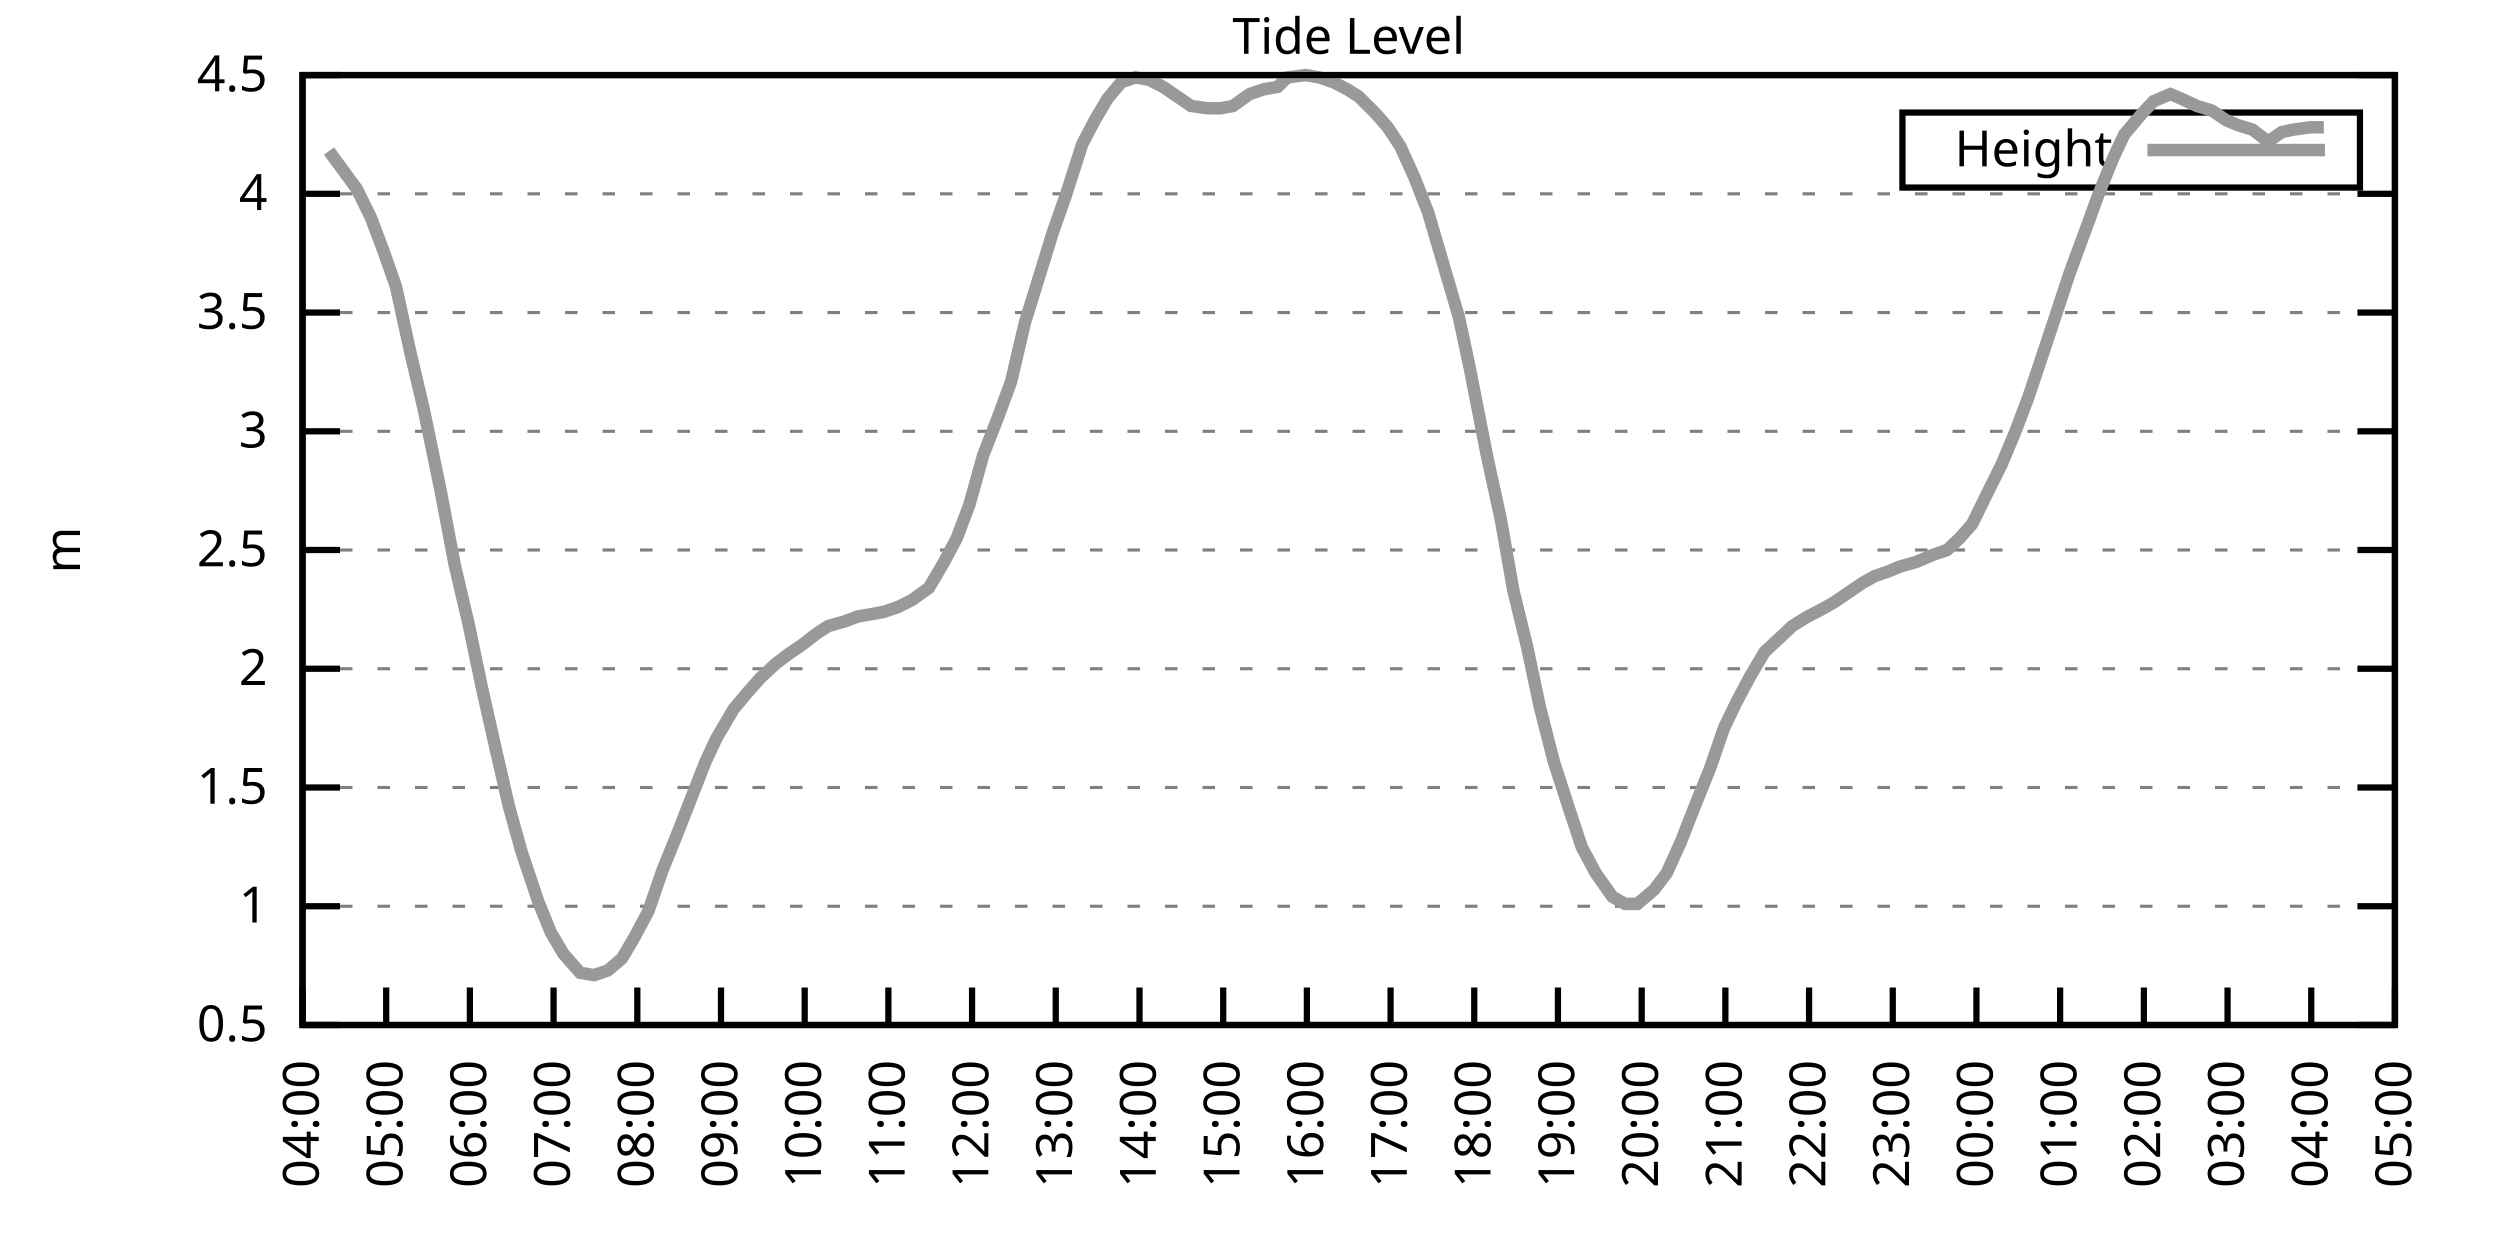
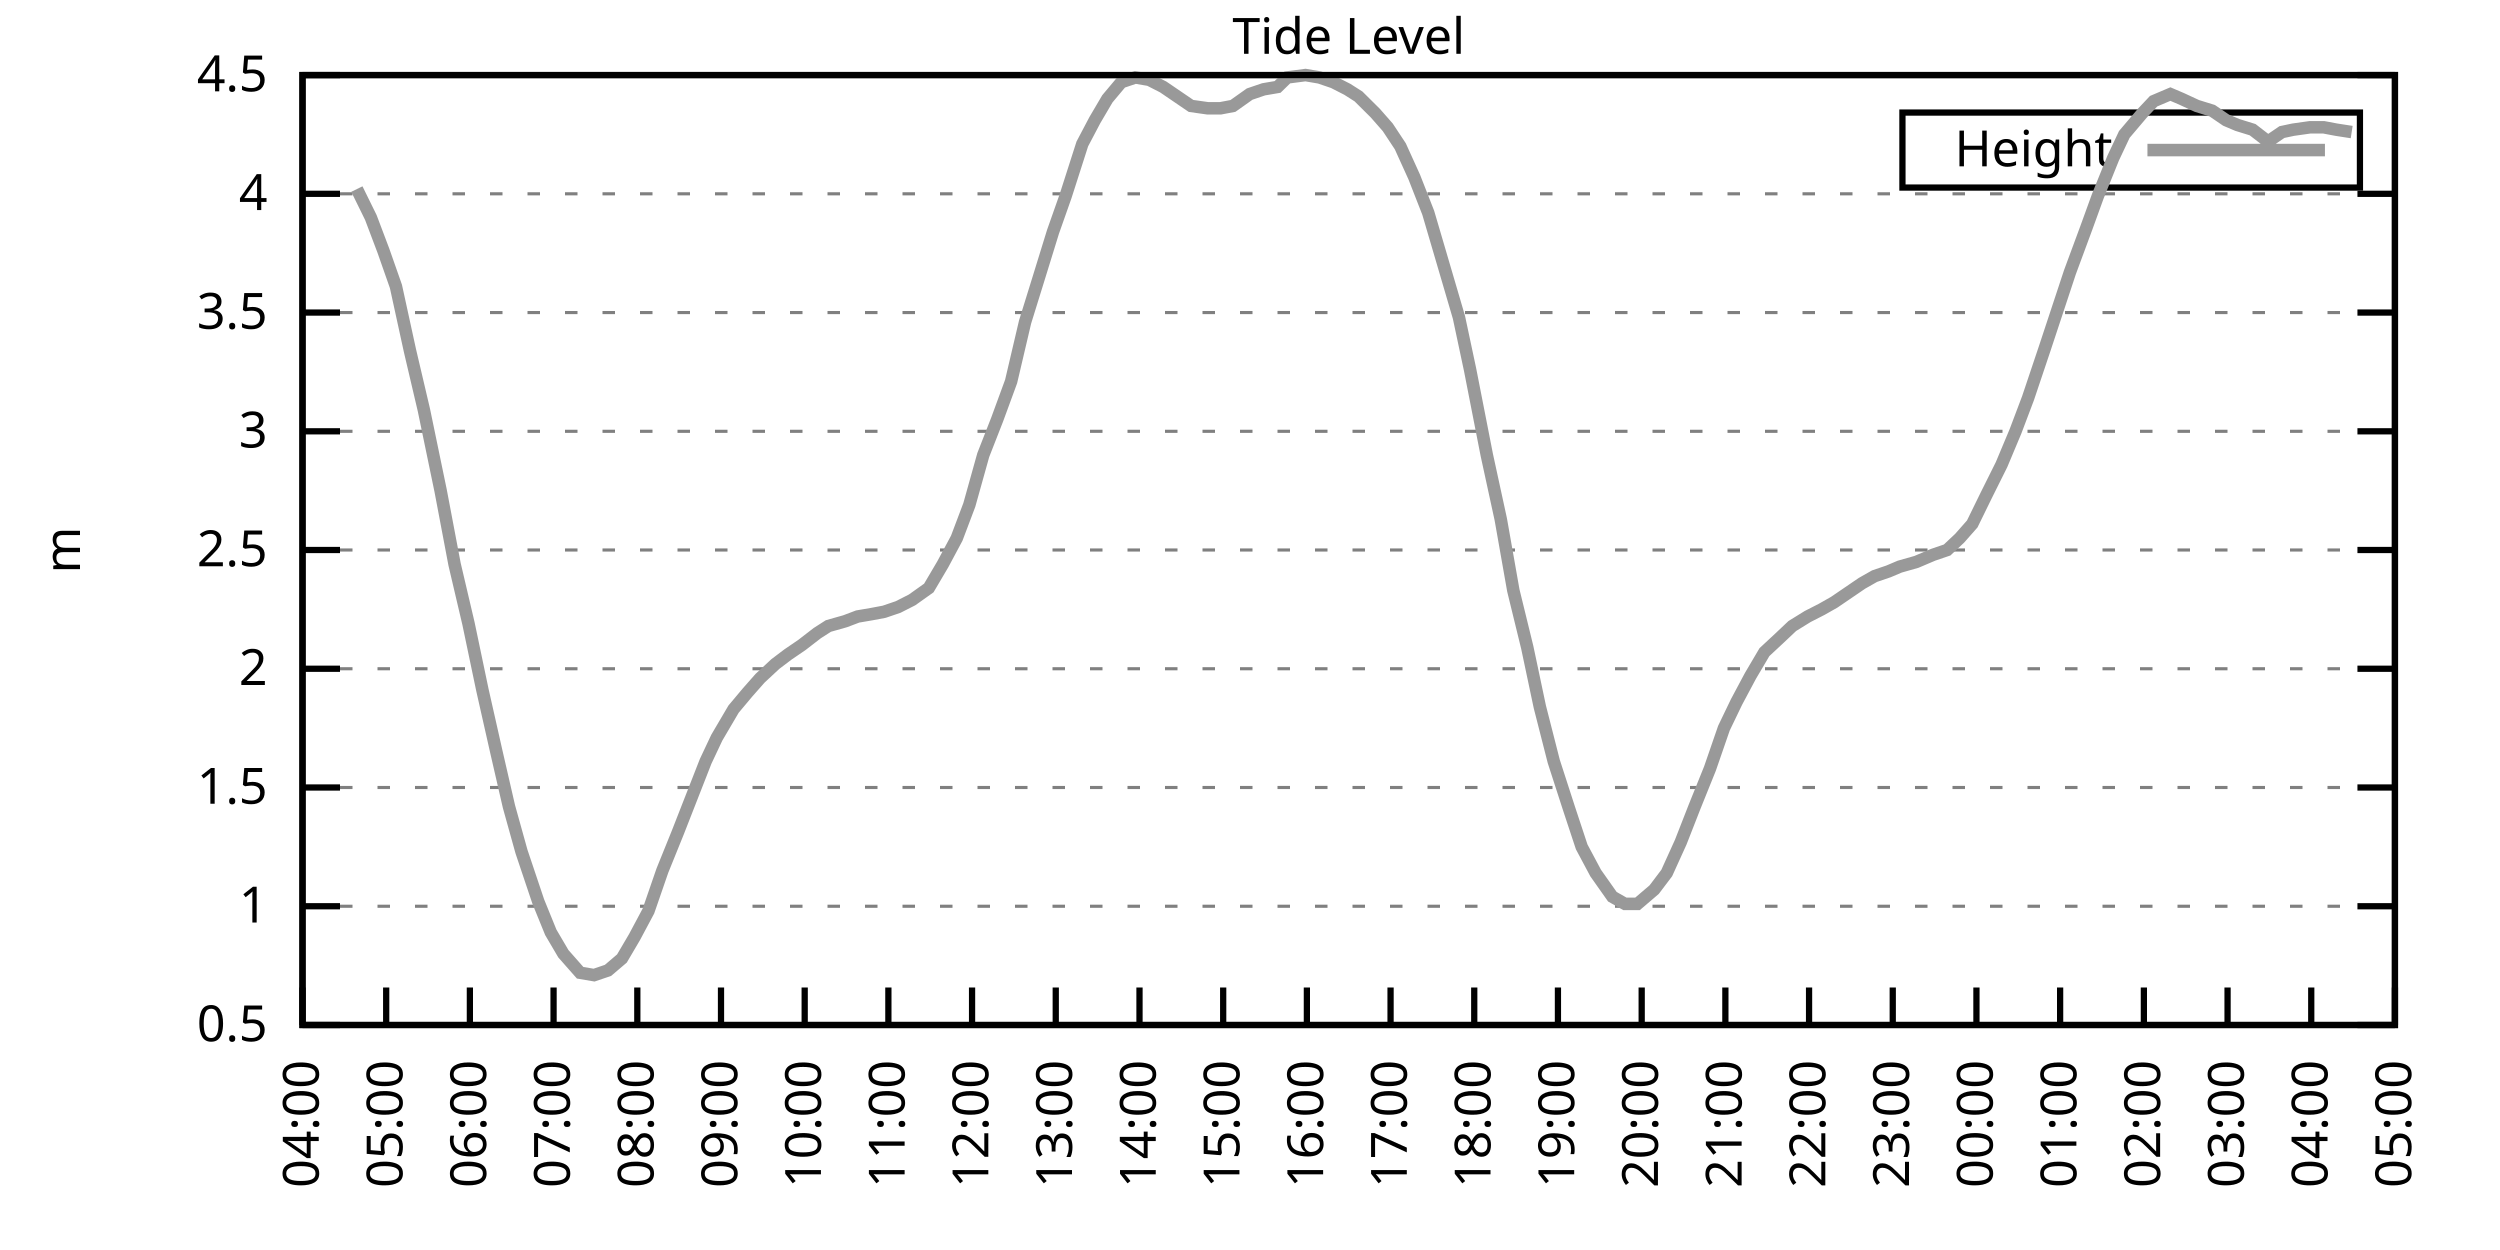
<svg xmlns="http://www.w3.org/2000/svg" xmlns:xlink="http://www.w3.org/1999/xlink" width="400" height="200" viewBox="0 0 400 200">
  <g id="gnuplot_canvas">
    <rect x="0" y="0" width="400" height="200" fill="none" />
    <defs>
      <circle id="gpDot" r="0.5" stroke-width="0.5" stroke="currentColor" />
      <path id="gpPt0" stroke-width="0.333" stroke="currentColor" d="M-1,0 h2 M0,-1 v2" />
      <path id="gpPt1" stroke-width="0.333" stroke="currentColor" d="M-1,-1 L1,1 M1,-1 L-1,1" />
      <path id="gpPt2" stroke-width="0.333" stroke="currentColor" d="M-1,0 L1,0 M0,-1 L0,1 M-1,-1 L1,1 M-1,1 L1,-1" />
      <rect id="gpPt3" stroke-width="0.333" stroke="currentColor" x="-1" y="-1" width="2" height="2" />
      <rect id="gpPt4" stroke-width="0.333" stroke="currentColor" fill="currentColor" x="-1" y="-1" width="2" height="2" />
      <circle id="gpPt5" stroke-width="0.333" stroke="currentColor" cx="0" cy="0" r="1" />
      <use xlink:href="#gpPt5" id="gpPt6" fill="currentColor" stroke="none" />
      <path id="gpPt7" stroke-width="0.333" stroke="currentColor" d="M0,-1.33 L-1.33,0.67 L1.33,0.67 z" />
      <use xlink:href="#gpPt7" id="gpPt8" fill="currentColor" stroke="none" />
      <use xlink:href="#gpPt7" id="gpPt9" stroke="currentColor" transform="rotate(180)" />
      <use xlink:href="#gpPt9" id="gpPt10" fill="currentColor" stroke="none" />
      <use xlink:href="#gpPt3" id="gpPt11" stroke="currentColor" transform="rotate(45)" />
      <use xlink:href="#gpPt11" id="gpPt12" fill="currentColor" stroke="none" />
      <path id="gpPt13" stroke-width="0.333" stroke="currentColor" d="M0,1.330 L1.265,0.411 L0.782,-1.067 L-0.782,-1.076 L-1.265,0.411 z" />
      <use xlink:href="#gpPt13" id="gpPt14" fill="currentColor" stroke="none" />
      <filter id="textbox" filterUnits="objectBoundingBox" x="0" y="0" height="1" width="1">
        <feFlood flood-color="white" flood-opacity="1" result="bgnd" />
        <feComposite in="SourceGraphic" in2="bgnd" operator="atop" />
      </filter>
      <filter id="greybox" filterUnits="objectBoundingBox" x="0" y="0" height="1" width="1">
        <feFlood flood-color="lightgrey" flood-opacity="1" result="grey" />
        <feComposite in="SourceGraphic" in2="grey" operator="atop" />
      </filter>
    </defs>
    <g fill="none" color="white" stroke="currentColor" stroke-width="1.00" stroke-linecap="butt" stroke-linejoin="miter">
</g>
    <g fill="none" color="black" stroke="currentColor" stroke-width="1.00" stroke-linecap="butt" stroke-linejoin="miter">
      <g stroke="none" shape-rendering="crispEdges">
        <polygon fill="rgb(255, 255, 255)" points="48.40,164.00 383.18,164.00 383.18,12.02 48.40,12.02 " />
      </g>
    </g>
    <g fill="none" color="black" stroke="currentColor" stroke-width="1.00" stroke-linecap="butt" stroke-linejoin="miter">
</g>
    <g fill="none" color="black" stroke="black" stroke-width="0.50" stroke-linecap="butt" stroke-linejoin="miter">
</g>
    <g fill="none" color="gray" stroke="currentColor" stroke-width="0.50" stroke-linecap="butt" stroke-linejoin="miter">
      <path stroke="gray" stroke-dasharray="2,4" class="gridline" d="M48.40,164.00 L383.19,164.00  " />
    </g>
    <g fill="none" color="gray" stroke="gray" stroke-width="1.00" stroke-linecap="butt" stroke-linejoin="miter">
</g>
    <g fill="none" color="black" stroke="currentColor" stroke-width="1.00" stroke-linecap="butt" stroke-linejoin="miter">
      <path stroke="black" d="M48.40,164.00 L54.40,164.00 M383.19,164.00 L377.19,164.00  " />
      <g transform="translate(42.80,166.60)" stroke="none" fill="black" font-family="Sans" font-size="8.00" text-anchor="end">
        <text>
          <tspan font-family="Sans"> 0.5</tspan>
        </text>
      </g>
    </g>
    <g fill="none" color="black" stroke="currentColor" stroke-width="1.00" stroke-linecap="butt" stroke-linejoin="miter">
</g>
    <g fill="none" color="black" stroke="black" stroke-width="0.50" stroke-linecap="butt" stroke-linejoin="miter">
</g>
    <g fill="none" color="gray" stroke="currentColor" stroke-width="0.50" stroke-linecap="butt" stroke-linejoin="miter">
      <path stroke="gray" stroke-dasharray="2,4" class="gridline" d="M48.40,145.00 L383.19,145.00  " />
    </g>
    <g fill="none" color="gray" stroke="gray" stroke-width="1.00" stroke-linecap="butt" stroke-linejoin="miter">
</g>
    <g fill="none" color="black" stroke="currentColor" stroke-width="1.00" stroke-linecap="butt" stroke-linejoin="miter">
      <path stroke="black" d="M48.40,145.00 L54.40,145.00 M383.19,145.00 L377.19,145.00  " />
      <g transform="translate(42.80,147.60)" stroke="none" fill="black" font-family="Sans" font-size="8.00" text-anchor="end">
        <text>
          <tspan font-family="Sans"> 1</tspan>
        </text>
      </g>
    </g>
    <g fill="none" color="black" stroke="currentColor" stroke-width="1.00" stroke-linecap="butt" stroke-linejoin="miter">
</g>
    <g fill="none" color="black" stroke="black" stroke-width="0.50" stroke-linecap="butt" stroke-linejoin="miter">
</g>
    <g fill="none" color="gray" stroke="currentColor" stroke-width="0.50" stroke-linecap="butt" stroke-linejoin="miter">
      <path stroke="gray" stroke-dasharray="2,4" class="gridline" d="M48.40,126.00 L383.19,126.00  " />
    </g>
    <g fill="none" color="gray" stroke="gray" stroke-width="1.00" stroke-linecap="butt" stroke-linejoin="miter">
</g>
    <g fill="none" color="black" stroke="currentColor" stroke-width="1.00" stroke-linecap="butt" stroke-linejoin="miter">
      <path stroke="black" d="M48.40,126.00 L54.40,126.00 M383.19,126.00 L377.19,126.00  " />
      <g transform="translate(42.80,128.60)" stroke="none" fill="black" font-family="Sans" font-size="8.00" text-anchor="end">
        <text>
          <tspan font-family="Sans"> 1.5</tspan>
        </text>
      </g>
    </g>
    <g fill="none" color="black" stroke="currentColor" stroke-width="1.00" stroke-linecap="butt" stroke-linejoin="miter">
</g>
    <g fill="none" color="black" stroke="black" stroke-width="0.50" stroke-linecap="butt" stroke-linejoin="miter">
</g>
    <g fill="none" color="gray" stroke="currentColor" stroke-width="0.50" stroke-linecap="butt" stroke-linejoin="miter">
      <path stroke="gray" stroke-dasharray="2,4" class="gridline" d="M48.40,107.00 L383.19,107.00  " />
    </g>
    <g fill="none" color="gray" stroke="gray" stroke-width="1.00" stroke-linecap="butt" stroke-linejoin="miter">
</g>
    <g fill="none" color="black" stroke="currentColor" stroke-width="1.00" stroke-linecap="butt" stroke-linejoin="miter">
      <path stroke="black" d="M48.40,107.00 L54.40,107.00 M383.19,107.00 L377.19,107.00  " />
      <g transform="translate(42.80,109.60)" stroke="none" fill="black" font-family="Sans" font-size="8.00" text-anchor="end">
        <text>
          <tspan font-family="Sans"> 2</tspan>
        </text>
      </g>
    </g>
    <g fill="none" color="black" stroke="currentColor" stroke-width="1.00" stroke-linecap="butt" stroke-linejoin="miter">
</g>
    <g fill="none" color="black" stroke="black" stroke-width="0.50" stroke-linecap="butt" stroke-linejoin="miter">
</g>
    <g fill="none" color="gray" stroke="currentColor" stroke-width="0.50" stroke-linecap="butt" stroke-linejoin="miter">
      <path stroke="gray" stroke-dasharray="2,4" class="gridline" d="M48.40,88.00 L383.19,88.00  " />
    </g>
    <g fill="none" color="gray" stroke="gray" stroke-width="1.00" stroke-linecap="butt" stroke-linejoin="miter">
</g>
    <g fill="none" color="black" stroke="currentColor" stroke-width="1.00" stroke-linecap="butt" stroke-linejoin="miter">
      <path stroke="black" d="M48.40,88.00 L54.40,88.00 M383.19,88.00 L377.19,88.00  " />
      <g transform="translate(42.80,90.60)" stroke="none" fill="black" font-family="Sans" font-size="8.00" text-anchor="end">
        <text>
          <tspan font-family="Sans"> 2.5</tspan>
        </text>
      </g>
    </g>
    <g fill="none" color="black" stroke="currentColor" stroke-width="1.00" stroke-linecap="butt" stroke-linejoin="miter">
</g>
    <g fill="none" color="black" stroke="black" stroke-width="0.50" stroke-linecap="butt" stroke-linejoin="miter">
</g>
    <g fill="none" color="gray" stroke="currentColor" stroke-width="0.50" stroke-linecap="butt" stroke-linejoin="miter">
      <path stroke="gray" stroke-dasharray="2,4" class="gridline" d="M48.40,69.01 L383.19,69.01  " />
    </g>
    <g fill="none" color="gray" stroke="gray" stroke-width="1.00" stroke-linecap="butt" stroke-linejoin="miter">
</g>
    <g fill="none" color="black" stroke="currentColor" stroke-width="1.00" stroke-linecap="butt" stroke-linejoin="miter">
      <path stroke="black" d="M48.40,69.01 L54.40,69.01 M383.19,69.01 L377.19,69.01  " />
      <g transform="translate(42.80,71.61)" stroke="none" fill="black" font-family="Sans" font-size="8.00" text-anchor="end">
        <text>
          <tspan font-family="Sans"> 3</tspan>
        </text>
      </g>
    </g>
    <g fill="none" color="black" stroke="currentColor" stroke-width="1.00" stroke-linecap="butt" stroke-linejoin="miter">
</g>
    <g fill="none" color="black" stroke="black" stroke-width="0.50" stroke-linecap="butt" stroke-linejoin="miter">
</g>
    <g fill="none" color="gray" stroke="currentColor" stroke-width="0.50" stroke-linecap="butt" stroke-linejoin="miter">
      <path stroke="gray" stroke-dasharray="2,4" class="gridline" d="M48.40,50.01 L383.19,50.01  " />
    </g>
    <g fill="none" color="gray" stroke="gray" stroke-width="1.00" stroke-linecap="butt" stroke-linejoin="miter">
</g>
    <g fill="none" color="black" stroke="currentColor" stroke-width="1.00" stroke-linecap="butt" stroke-linejoin="miter">
      <path stroke="black" d="M48.40,50.01 L54.40,50.01 M383.19,50.01 L377.19,50.01  " />
      <g transform="translate(42.80,52.61)" stroke="none" fill="black" font-family="Sans" font-size="8.00" text-anchor="end">
        <text>
          <tspan font-family="Sans"> 3.5</tspan>
        </text>
      </g>
    </g>
    <g fill="none" color="black" stroke="currentColor" stroke-width="1.00" stroke-linecap="butt" stroke-linejoin="miter">
</g>
    <g fill="none" color="black" stroke="black" stroke-width="0.50" stroke-linecap="butt" stroke-linejoin="miter">
</g>
    <g fill="none" color="gray" stroke="currentColor" stroke-width="0.50" stroke-linecap="butt" stroke-linejoin="miter">
      <path stroke="gray" stroke-dasharray="2,4" class="gridline" d="M48.40,31.01 L383.19,31.01  " />
    </g>
    <g fill="none" color="gray" stroke="gray" stroke-width="1.00" stroke-linecap="butt" stroke-linejoin="miter">
</g>
    <g fill="none" color="black" stroke="currentColor" stroke-width="1.00" stroke-linecap="butt" stroke-linejoin="miter">
      <path stroke="black" d="M48.40,31.01 L54.40,31.01 M383.19,31.01 L377.19,31.01  " />
      <g transform="translate(42.80,33.61)" stroke="none" fill="black" font-family="Sans" font-size="8.00" text-anchor="end">
        <text>
          <tspan font-family="Sans"> 4</tspan>
        </text>
      </g>
    </g>
    <g fill="none" color="black" stroke="currentColor" stroke-width="1.00" stroke-linecap="butt" stroke-linejoin="miter">
</g>
    <g fill="none" color="black" stroke="black" stroke-width="0.50" stroke-linecap="butt" stroke-linejoin="miter">
</g>
    <g fill="none" color="gray" stroke="currentColor" stroke-width="0.50" stroke-linecap="butt" stroke-linejoin="miter">
      <path stroke="gray" stroke-dasharray="2,4" class="gridline" d="M48.40,12.01 L383.19,12.01  " />
    </g>
    <g fill="none" color="gray" stroke="gray" stroke-width="1.00" stroke-linecap="butt" stroke-linejoin="miter">
</g>
    <g fill="none" color="black" stroke="currentColor" stroke-width="1.00" stroke-linecap="butt" stroke-linejoin="miter">
      <path stroke="black" d="M48.40,12.01 L54.40,12.01 M383.19,12.01 L377.19,12.01  " />
      <g transform="translate(42.80,14.61)" stroke="none" fill="black" font-family="Sans" font-size="8.00" text-anchor="end">
        <text>
          <tspan font-family="Sans"> 4.5</tspan>
        </text>
      </g>
    </g>
    <g fill="none" color="black" stroke="currentColor" stroke-width="1.00" stroke-linecap="butt" stroke-linejoin="miter">
      <path stroke="black" d="M48.40,164.00 L48.40,158.00  " />
      <g transform="translate(51.00,169.60) rotate(270.00)" stroke="none" fill="black" font-family="Sans" font-size="8.00" text-anchor="end">
        <text>
          <tspan font-family="Sans">04:00</tspan>
        </text>
      </g>
    </g>
    <g fill="none" color="black" stroke="currentColor" stroke-width="1.00" stroke-linecap="butt" stroke-linejoin="miter">
      <path stroke="black" d="M61.79,164.00 L61.79,158.00  " />
      <g transform="translate(64.39,169.60) rotate(270.00)" stroke="none" fill="black" font-family="Sans" font-size="8.00" text-anchor="end">
        <text>
          <tspan font-family="Sans">05:00</tspan>
        </text>
      </g>
    </g>
    <g fill="none" color="black" stroke="currentColor" stroke-width="1.00" stroke-linecap="butt" stroke-linejoin="miter">
      <path stroke="black" d="M75.18,164.00 L75.18,158.00  " />
      <g transform="translate(77.78,169.60) rotate(270.00)" stroke="none" fill="black" font-family="Sans" font-size="8.00" text-anchor="end">
        <text>
          <tspan font-family="Sans">06:00</tspan>
        </text>
      </g>
    </g>
    <g fill="none" color="black" stroke="currentColor" stroke-width="1.00" stroke-linecap="butt" stroke-linejoin="miter">
      <path stroke="black" d="M88.57,164.00 L88.57,158.00  " />
      <g transform="translate(91.17,169.60) rotate(270.00)" stroke="none" fill="black" font-family="Sans" font-size="8.00" text-anchor="end">
        <text>
          <tspan font-family="Sans">07:00</tspan>
        </text>
      </g>
    </g>
    <g fill="none" color="black" stroke="currentColor" stroke-width="1.00" stroke-linecap="butt" stroke-linejoin="miter">
      <path stroke="black" d="M101.97,164.00 L101.97,158.00  " />
      <g transform="translate(104.57,169.60) rotate(270.00)" stroke="none" fill="black" font-family="Sans" font-size="8.00" text-anchor="end">
        <text>
          <tspan font-family="Sans">08:00</tspan>
        </text>
      </g>
    </g>
    <g fill="none" color="black" stroke="currentColor" stroke-width="1.00" stroke-linecap="butt" stroke-linejoin="miter">
      <path stroke="black" d="M115.36,164.00 L115.36,158.00  " />
      <g transform="translate(117.96,169.60) rotate(270.00)" stroke="none" fill="black" font-family="Sans" font-size="8.00" text-anchor="end">
        <text>
          <tspan font-family="Sans">09:00</tspan>
        </text>
      </g>
    </g>
    <g fill="none" color="black" stroke="currentColor" stroke-width="1.00" stroke-linecap="butt" stroke-linejoin="miter">
      <path stroke="black" d="M128.75,164.00 L128.75,158.00  " />
      <g transform="translate(131.35,169.60) rotate(270.00)" stroke="none" fill="black" font-family="Sans" font-size="8.00" text-anchor="end">
        <text>
          <tspan font-family="Sans">10:00</tspan>
        </text>
      </g>
    </g>
    <g fill="none" color="black" stroke="currentColor" stroke-width="1.00" stroke-linecap="butt" stroke-linejoin="miter">
      <path stroke="black" d="M142.14,164.00 L142.14,158.00  " />
      <g transform="translate(144.74,169.60) rotate(270.00)" stroke="none" fill="black" font-family="Sans" font-size="8.00" text-anchor="end">
        <text>
          <tspan font-family="Sans">11:00</tspan>
        </text>
      </g>
    </g>
    <g fill="none" color="black" stroke="currentColor" stroke-width="1.00" stroke-linecap="butt" stroke-linejoin="miter">
      <path stroke="black" d="M155.53,164.00 L155.53,158.00  " />
      <g transform="translate(158.13,169.60) rotate(270.00)" stroke="none" fill="black" font-family="Sans" font-size="8.00" text-anchor="end">
        <text>
          <tspan font-family="Sans">12:00</tspan>
        </text>
      </g>
    </g>
    <g fill="none" color="black" stroke="currentColor" stroke-width="1.00" stroke-linecap="butt" stroke-linejoin="miter">
      <path stroke="black" d="M168.92,164.00 L168.92,158.00  " />
      <g transform="translate(171.52,169.60) rotate(270.00)" stroke="none" fill="black" font-family="Sans" font-size="8.00" text-anchor="end">
        <text>
          <tspan font-family="Sans">13:00</tspan>
        </text>
      </g>
    </g>
    <g fill="none" color="black" stroke="currentColor" stroke-width="1.00" stroke-linecap="butt" stroke-linejoin="miter">
      <path stroke="black" d="M182.32,164.00 L182.32,158.00  " />
      <g transform="translate(184.92,169.60) rotate(270.00)" stroke="none" fill="black" font-family="Sans" font-size="8.00" text-anchor="end">
        <text>
          <tspan font-family="Sans">14:00</tspan>
        </text>
      </g>
    </g>
    <g fill="none" color="black" stroke="currentColor" stroke-width="1.00" stroke-linecap="butt" stroke-linejoin="miter">
      <path stroke="black" d="M195.71,164.00 L195.71,158.00  " />
      <g transform="translate(198.31,169.60) rotate(270.00)" stroke="none" fill="black" font-family="Sans" font-size="8.00" text-anchor="end">
        <text>
          <tspan font-family="Sans">15:00</tspan>
        </text>
      </g>
    </g>
    <g fill="none" color="black" stroke="currentColor" stroke-width="1.00" stroke-linecap="butt" stroke-linejoin="miter">
      <path stroke="black" d="M209.10,164.00 L209.10,158.00  " />
      <g transform="translate(211.70,169.60) rotate(270.00)" stroke="none" fill="black" font-family="Sans" font-size="8.00" text-anchor="end">
        <text>
          <tspan font-family="Sans">16:00</tspan>
        </text>
      </g>
    </g>
    <g fill="none" color="black" stroke="currentColor" stroke-width="1.00" stroke-linecap="butt" stroke-linejoin="miter">
      <path stroke="black" d="M222.49,164.00 L222.49,158.00  " />
      <g transform="translate(225.09,169.60) rotate(270.00)" stroke="none" fill="black" font-family="Sans" font-size="8.00" text-anchor="end">
        <text>
          <tspan font-family="Sans">17:00</tspan>
        </text>
      </g>
    </g>
    <g fill="none" color="black" stroke="currentColor" stroke-width="1.00" stroke-linecap="butt" stroke-linejoin="miter">
      <path stroke="black" d="M235.88,164.00 L235.88,158.00  " />
      <g transform="translate(238.48,169.60) rotate(270.00)" stroke="none" fill="black" font-family="Sans" font-size="8.00" text-anchor="end">
        <text>
          <tspan font-family="Sans">18:00</tspan>
        </text>
      </g>
    </g>
    <g fill="none" color="black" stroke="currentColor" stroke-width="1.00" stroke-linecap="butt" stroke-linejoin="miter">
      <path stroke="black" d="M249.27,164.00 L249.27,158.00  " />
      <g transform="translate(251.87,169.60) rotate(270.00)" stroke="none" fill="black" font-family="Sans" font-size="8.00" text-anchor="end">
        <text>
          <tspan font-family="Sans">19:00</tspan>
        </text>
      </g>
    </g>
    <g fill="none" color="black" stroke="currentColor" stroke-width="1.00" stroke-linecap="butt" stroke-linejoin="miter">
      <path stroke="black" d="M262.67,164.00 L262.67,158.00  " />
      <g transform="translate(265.27,169.60) rotate(270.00)" stroke="none" fill="black" font-family="Sans" font-size="8.00" text-anchor="end">
        <text>
          <tspan font-family="Sans">20:00</tspan>
        </text>
      </g>
    </g>
    <g fill="none" color="black" stroke="currentColor" stroke-width="1.00" stroke-linecap="butt" stroke-linejoin="miter">
      <path stroke="black" d="M276.06,164.00 L276.06,158.00  " />
      <g transform="translate(278.66,169.60) rotate(270.00)" stroke="none" fill="black" font-family="Sans" font-size="8.00" text-anchor="end">
        <text>
          <tspan font-family="Sans">21:00</tspan>
        </text>
      </g>
    </g>
    <g fill="none" color="black" stroke="currentColor" stroke-width="1.00" stroke-linecap="butt" stroke-linejoin="miter">
      <path stroke="black" d="M289.45,164.00 L289.45,158.00  " />
      <g transform="translate(292.05,169.60) rotate(270.00)" stroke="none" fill="black" font-family="Sans" font-size="8.00" text-anchor="end">
        <text>
          <tspan font-family="Sans">22:00</tspan>
        </text>
      </g>
    </g>
    <g fill="none" color="black" stroke="currentColor" stroke-width="1.00" stroke-linecap="butt" stroke-linejoin="miter">
      <path stroke="black" d="M302.84,164.00 L302.84,158.00  " />
      <g transform="translate(305.44,169.60) rotate(270.00)" stroke="none" fill="black" font-family="Sans" font-size="8.00" text-anchor="end">
        <text>
          <tspan font-family="Sans">23:00</tspan>
        </text>
      </g>
    </g>
    <g fill="none" color="black" stroke="currentColor" stroke-width="1.00" stroke-linecap="butt" stroke-linejoin="miter">
      <path stroke="black" d="M316.23,164.00 L316.23,158.00  " />
      <g transform="translate(318.83,169.60) rotate(270.00)" stroke="none" fill="black" font-family="Sans" font-size="8.00" text-anchor="end">
        <text>
          <tspan font-family="Sans">00:00</tspan>
        </text>
      </g>
    </g>
    <g fill="none" color="black" stroke="currentColor" stroke-width="1.00" stroke-linecap="butt" stroke-linejoin="miter">
      <path stroke="black" d="M329.62,164.00 L329.62,158.00  " />
      <g transform="translate(332.22,169.60) rotate(270.00)" stroke="none" fill="black" font-family="Sans" font-size="8.00" text-anchor="end">
        <text>
          <tspan font-family="Sans">01:00</tspan>
        </text>
      </g>
    </g>
    <g fill="none" color="black" stroke="currentColor" stroke-width="1.00" stroke-linecap="butt" stroke-linejoin="miter">
      <path stroke="black" d="M343.02,164.00 L343.02,158.00  " />
      <g transform="translate(345.62,169.60) rotate(270.00)" stroke="none" fill="black" font-family="Sans" font-size="8.00" text-anchor="end">
        <text>
          <tspan font-family="Sans">02:00</tspan>
        </text>
      </g>
    </g>
    <g fill="none" color="black" stroke="currentColor" stroke-width="1.00" stroke-linecap="butt" stroke-linejoin="miter">
      <path stroke="black" d="M356.41,164.00 L356.41,158.00  " />
      <g transform="translate(359.01,169.60) rotate(270.00)" stroke="none" fill="black" font-family="Sans" font-size="8.00" text-anchor="end">
        <text>
          <tspan font-family="Sans">03:00</tspan>
        </text>
      </g>
    </g>
    <g fill="none" color="black" stroke="currentColor" stroke-width="1.00" stroke-linecap="butt" stroke-linejoin="miter">
      <path stroke="black" d="M369.80,164.00 L369.80,158.00  " />
      <g transform="translate(372.40,169.60) rotate(270.00)" stroke="none" fill="black" font-family="Sans" font-size="8.00" text-anchor="end">
        <text>
          <tspan font-family="Sans">04:00</tspan>
        </text>
      </g>
    </g>
    <g fill="none" color="black" stroke="currentColor" stroke-width="1.00" stroke-linecap="butt" stroke-linejoin="miter">
      <path stroke="black" d="M383.19,164.00 L383.19,158.00  " />
      <g transform="translate(385.79,169.60) rotate(270.00)" stroke="none" fill="black" font-family="Sans" font-size="8.00" text-anchor="end">
        <text>
          <tspan font-family="Sans">05:00</tspan>
        </text>
      </g>
    </g>
    <g fill="none" color="black" stroke="currentColor" stroke-width="1.00" stroke-linecap="butt" stroke-linejoin="miter">
</g>
    <g fill="none" color="black" stroke="currentColor" stroke-width="1.00" stroke-linecap="butt" stroke-linejoin="miter">
      <path stroke="black" d="M48.40,12.01 L48.40,164.00 L383.19,164.00 L383.19,12.01 L48.40,12.01 Z  " />
    </g>
    <g fill="none" color="black" stroke="currentColor" stroke-width="1.00" stroke-linecap="butt" stroke-linejoin="miter">
</g>
    <g fill="none" color="black" stroke="currentColor" stroke-width="1.00" stroke-linecap="butt" stroke-linejoin="miter">
      <path stroke="black" d="M304.39,30.01 L304.39,18.01 L377.59,18.01 L377.59,30.01 L304.39,30.01 Z  " />
    </g>
    <g id="Tide_level_plot_1">
      <g fill="none" color="white" stroke="black" stroke-width="2.00" stroke-linecap="butt" stroke-linejoin="miter">
</g>
      <g fill="none" color="black" stroke="currentColor" stroke-width="2.00" stroke-linecap="butt" stroke-linejoin="miter">
        <g transform="translate(337.99,26.61)" stroke="none" fill="black" font-family="Sans" font-size="8.00" text-anchor="end">
          <text>
            <tspan font-family="Sans">Height</tspan>
          </text>
        </g>
      </g>
      <g fill="none" color="black" stroke="currentColor" stroke-width="2.00" stroke-linecap="butt" stroke-linejoin="miter">
-         <path stroke="rgb(153, 153, 153)" d="M343.59,24.01 L371.99,24.01 M52.64,24.17 L54.87,27.21 L57.10,30.25 L59.34,34.81 L61.35,40.13 L63.35,45.83   L65.59,56.09 L67.82,65.59 L70.50,78.51 L72.73,90.28 L74.96,99.78 L77.19,110.42 L79.42,120.30 L81.43,129.04   L83.44,136.26 L86.12,144.24 L88.13,149.18 L90.14,152.60 L92.82,155.64 L95.05,156.02 L97.28,155.26 L99.51,153.36   L101.52,149.94 L103.75,145.76 L105.98,139.30 L108.44,133.22 L110.67,127.52 L112.90,121.82 L114.69,118.02 L117.37,113.46   L119.60,110.80 L121.61,108.52 L124.06,106.24 L126.07,104.72 L128.30,103.20 L130.76,101.30 L132.54,100.16 L135.22,99.40   L137.23,98.64 L139.46,98.26 L141.47,97.88 L143.70,97.12 L145.94,95.98 L148.61,94.08 L150.85,90.28 L153.08,86.11   L155.09,80.79 L157.32,72.81 L159.55,67.11 L161.78,61.03 L164.01,51.53 L166.25,44.31 L168.48,37.09 L170.49,31.39   L173.17,23.03 L175.17,19.23 L177.18,15.81 L179.41,13.15 L181.65,12.39 L183.88,12.77 L186.11,13.91 L188.34,15.43   L190.57,16.95 L193.25,17.33 L195.26,17.33 L197.27,16.95 L199.95,15.05 L202.18,14.29 L204.41,13.91 L205.97,12.39   L208.88,12.01 L211.11,12.39 L213.34,13.15 L215.57,14.29 L217.36,15.43 L220.04,18.09 L222.04,20.37 L224.05,23.41   L226.29,28.35 L228.52,34.05 L231.20,43.17 L233.43,50.77 L235.21,59.13 L237.89,72.81 L240.12,83.07 L242.13,94.46   L244.36,103.58 L246.37,113.08 L248.60,121.82 L251.06,129.42 L253.07,135.50 L255.30,139.68 L257.98,143.48 L259.99,144.62   L262.00,144.62 L264.67,142.34 L266.68,139.68 L268.92,134.74 L271.15,129.04 L273.60,122.96 L275.83,116.50 L277.84,112.32   L280.07,108.14 L282.31,104.34 L284.76,102.06 L286.77,100.16 L289.23,98.64 L291.46,97.50 L293.47,96.36 L295.70,94.84   L297.93,93.32 L299.94,92.18 L302.17,91.42 L303.96,90.66 L306.63,89.90 L309.31,88.76 L311.54,88.00 L313.55,86.11   L315.56,83.83 L317.79,79.27 L320.25,74.33 L322.48,69.01 L324.49,63.69 L327.17,55.71 L329.18,49.63 L331.19,43.55   L333.86,36.33 L335.65,31.39 L338.10,25.31 L339.89,21.51 L342.79,18.09 L344.58,16.19 L347.26,15.05 L349.04,15.81   L351.50,16.95 L353.95,17.71 L356.18,19.23 L357.97,19.99 L360.42,20.75 L362.88,22.65 L365.11,21.13 L366.90,20.75   L369.58,20.37 L371.81,20.37  " />
+         <path stroke="rgb(153, 153, 153)" d="M343.59,24.01 L371.99,24.01 M57.10,30.25 L59.34,34.81 L61.35,40.13 L63.35,45.83 L65.59,56.09 L67.82,65.59   L70.50,78.51 L72.73,90.28 L74.96,99.78 L77.19,110.42 L79.42,120.30 L81.43,129.04 L83.44,136.26 L86.12,144.24   L88.13,149.18 L90.14,152.60 L92.82,155.64 L95.05,156.02 L97.28,155.26 L99.51,153.36 L101.52,149.94 L103.75,145.76   L105.98,139.30 L108.44,133.22 L110.67,127.52 L112.90,121.82 L114.69,118.02 L117.37,113.46 L119.60,110.80 L121.61,108.52   L124.06,106.24 L126.07,104.72 L128.30,103.20 L130.76,101.30 L132.54,100.16 L135.22,99.40 L137.23,98.64 L139.46,98.26   L141.47,97.88 L143.70,97.12 L145.94,95.98 L148.61,94.08 L150.85,90.28 L153.08,86.11 L155.09,80.79 L157.32,72.81   L159.55,67.11 L161.78,61.03 L164.01,51.53 L166.25,44.31 L168.48,37.09 L170.49,31.39 L173.17,23.03 L175.17,19.23   L177.18,15.81 L179.41,13.15 L181.65,12.39 L183.88,12.77 L186.11,13.91 L188.34,15.43 L190.57,16.95 L193.25,17.33   L195.26,17.33 L197.27,16.95 L199.95,15.05 L202.18,14.29 L204.41,13.91 L205.97,12.39 L208.88,12.01 L211.11,12.39   L213.34,13.15 L215.57,14.29 L217.36,15.43 L220.04,18.09 L222.04,20.37 L224.05,23.41 L226.29,28.35 L228.52,34.05   L231.20,43.17 L233.43,50.77 L235.21,59.13 L237.89,72.81 L240.12,83.07 L242.13,94.46 L244.36,103.58 L246.37,113.08   L248.60,121.82 L251.06,129.42 L253.07,135.50 L255.30,139.68 L257.98,143.48 L259.99,144.62 L262.00,144.62 L264.67,142.34   L266.68,139.68 L268.92,134.74 L271.15,129.04 L273.60,122.96 L275.83,116.50 L277.84,112.32 L280.07,108.14 L282.31,104.34   L284.76,102.06 L286.77,100.16 L289.23,98.64 L291.46,97.50 L293.47,96.36 L295.70,94.84 L297.93,93.32 L299.94,92.18   L302.17,91.42 L303.96,90.66 L306.63,89.90 L309.31,88.76 L311.54,88.00 L313.55,86.11 L315.56,83.83 L317.79,79.27   L320.25,74.33 L322.48,69.01 L324.49,63.69 L327.17,55.71 L329.18,49.63 L331.19,43.55 L333.86,36.33 L335.65,31.39   L338.10,25.31 L339.89,21.51 L342.79,18.09 L344.58,16.19 L347.26,15.05 L349.04,15.81 L351.50,16.95 L353.95,17.71   L356.18,19.23 L357.97,19.99 L360.42,20.75 L362.88,22.65 L365.11,21.13 L366.90,20.75 L369.58,20.37 L371.81,20.37   L373.82,20.75 L376.27,21.13  " />
      </g>
    </g>
    <g fill="none" color="black" stroke="currentColor" stroke-width="2.00" stroke-linecap="butt" stroke-linejoin="miter">
</g>
    <g fill="none" color="black" stroke="black" stroke-width="1.00" stroke-linecap="butt" stroke-linejoin="miter">
</g>
    <g fill="none" color="black" stroke="currentColor" stroke-width="1.00" stroke-linecap="butt" stroke-linejoin="miter">
      <path stroke="black" d="M48.40,12.01 L48.40,164.00 L383.19,164.00 L383.19,12.01 L48.40,12.01 Z  " />
      <g transform="translate(12.80,88.01) rotate(270.00)" stroke="none" fill="black" font-family="Sans" font-size="8.00" text-anchor="middle">
        <text>
          <tspan font-family="Sans">m</tspan>
        </text>
      </g>
    </g>
    <g fill="none" color="black" stroke="currentColor" stroke-width="1.00" stroke-linecap="butt" stroke-linejoin="miter">
</g>
    <g fill="none" color="black" stroke="currentColor" stroke-width="1.00" stroke-linecap="butt" stroke-linejoin="miter">
      <g transform="translate(215.79,8.61)" stroke="none" fill="black" font-family="Sans" font-size="8.00" text-anchor="middle">
        <text>
          <tspan font-family="Sans">Tide Level</tspan>
        </text>
      </g>
    </g>
    <g fill="none" color="black" stroke="currentColor" stroke-width="1.00" stroke-linecap="butt" stroke-linejoin="miter">
</g>
  </g>
</svg>
